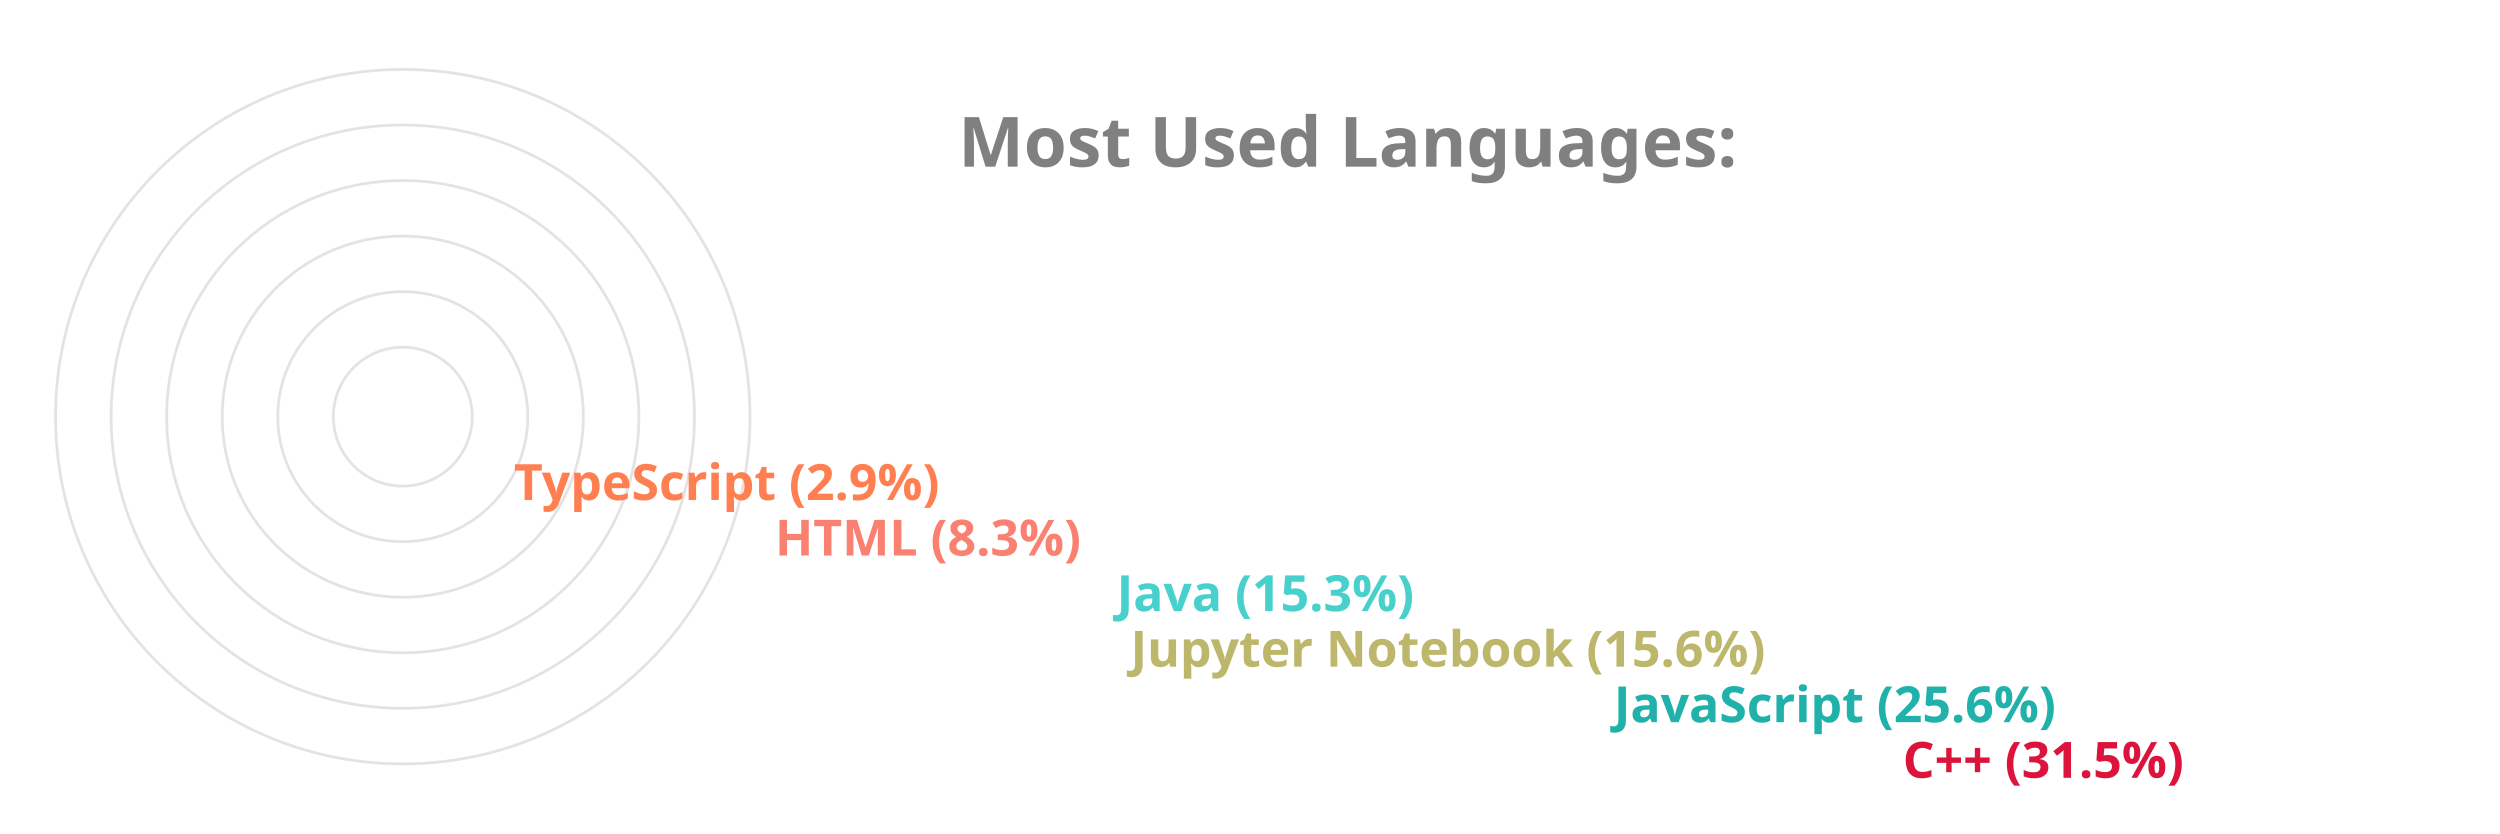
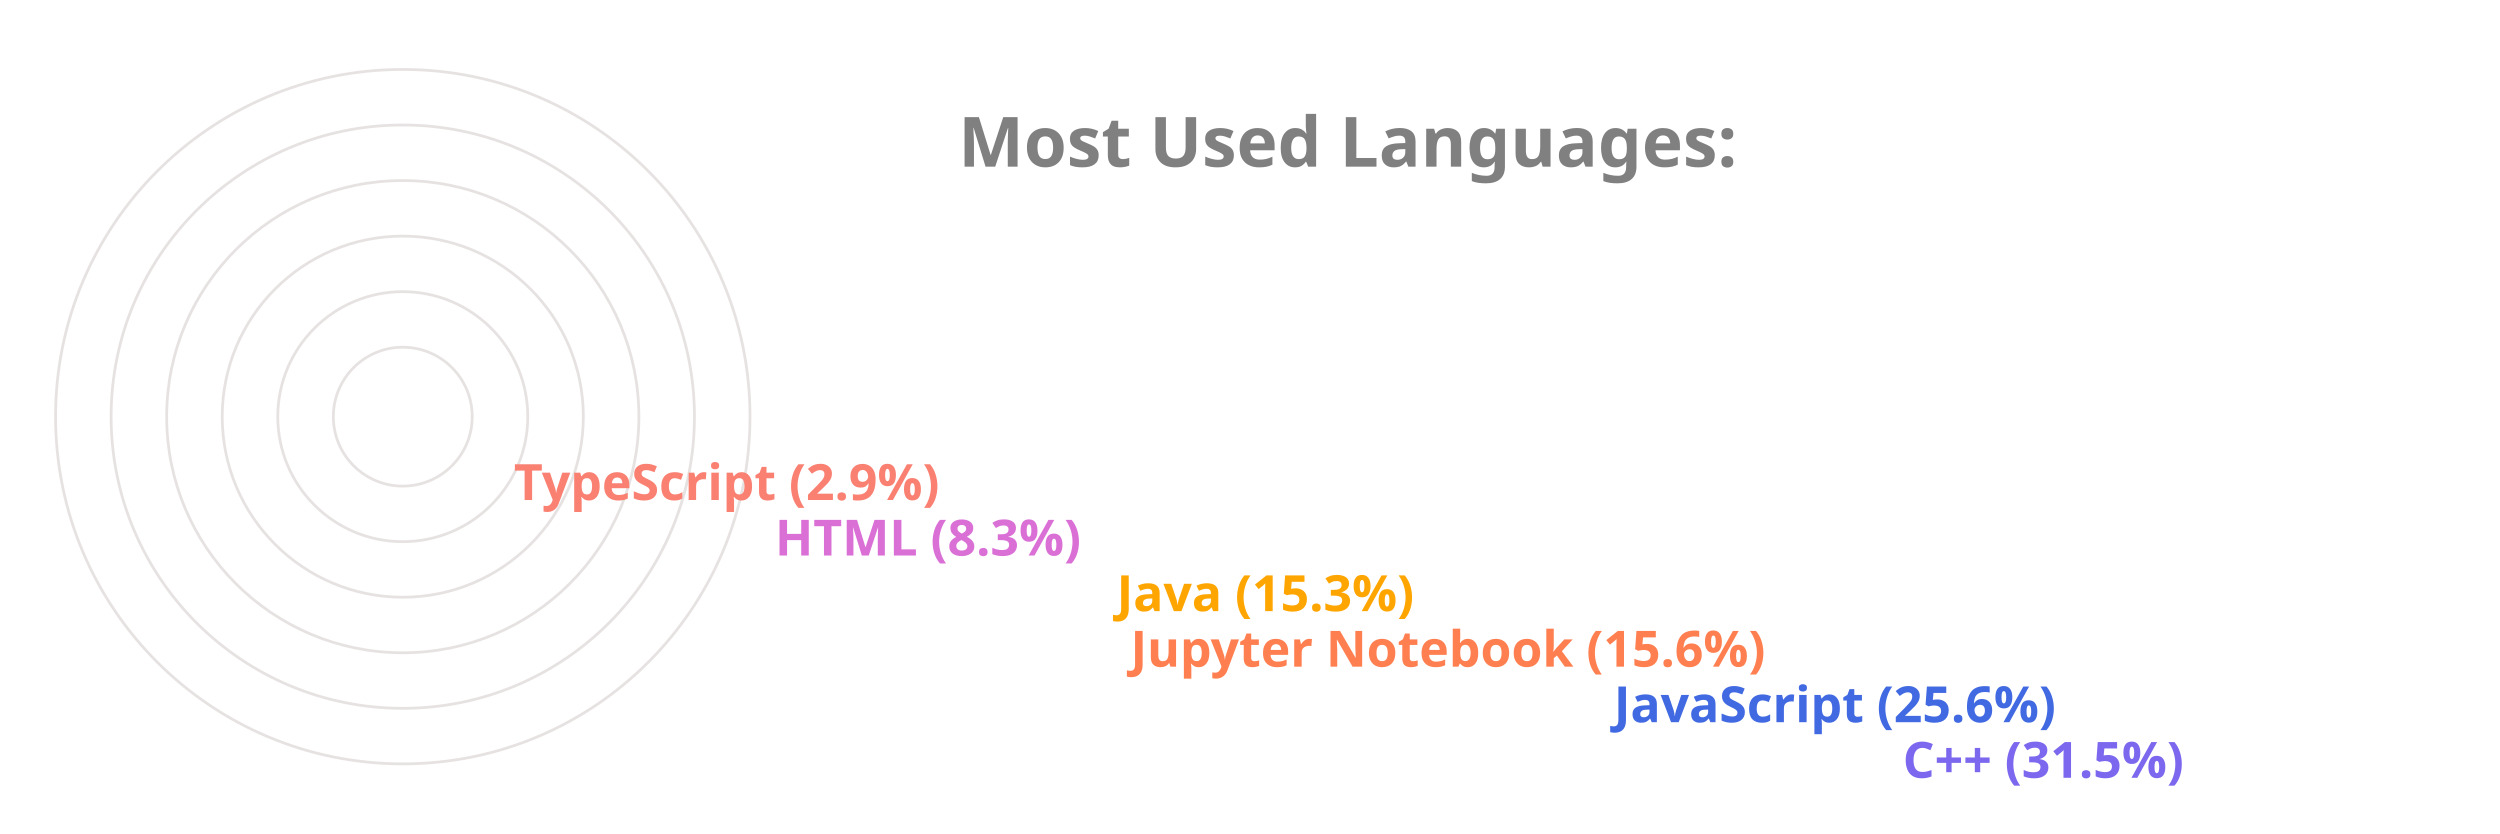
<svg xmlns="http://www.w3.org/2000/svg" viewBox="0 0 650 300" height="200px" width="600px">
  <style>
		.label {
			font: bold 25px sans-serif;
			color: #404040;
			-webkit-text-stroke: 1px white;
	  	}
		.name {
			font: bold 18px sans-serif;
			color: #404040;
	  	}

		.line {
			stroke-dasharray: 1000;
			stroke-dashoffset: 1000;
			animation: dash 3.5s ease-in-out forwards;	
			animation-iteration-count: infinite;
			animation-direction: alternate-reverse;
		}

		.path {
			stroke-dasharray: 1000;
			stroke-dashoffset: 1000;
			animation: dash 3.5s ease-in-out forwards;	
			animation-iteration-count: infinite;
			animation-direction: alternate-reverse;
		}
		  
		@keyframes dash {
			to {
				stroke-dashoffset: 0;
			}
		}

	</style>
  <g stroke="#E6E2E1" fill="none" stroke-width="1">
    <circle cx="20" cy="150" r="125" />
    <circle cx="20" cy="150" r="105" />
    <circle cx="20" cy="150" r="85" />
    <circle cx="20" cy="150" r="65" />
    <circle cx="20" cy="150" r="45" />
    <circle cx="20" cy="150" r="25" />
  </g>
  <g fill="none" stroke-width="20" class="line">
-     <line x2="550" y2="275" x1="20" y1="275" stroke="Crimson" />
-     <line x2="446" y2="255" x1="20" y1="255" stroke="LightSeaGreen" />
-     <line x2="272" y2="235" x1="20" y1="235" stroke="DarkKhaki" />
-     <line x2="267" y2="215" x1="20" y1="215" stroke="MediumTurquoise" />
-     <line x2="144" y2="195" x1="20" y1="195" stroke="Salmon" />
-     <line x2="50" y2="175" x1="20" y1="175" stroke="Coral" />
+     <line x2="550" y2="275" x1="20" y1="275" stroke="MediumSlateBlue" />
+     <line x2="446" y2="255" x1="20" y1="255" stroke="RoyalBlue" />
+     <line x2="272" y2="235" x1="20" y1="235" stroke="Coral" />
+     <line x2="267" y2="215" x1="20" y1="215" stroke="Orange" />
+     <line x2="144" y2="195" x1="20" y1="195" stroke="Orchid" />
+     <line x2="50" y2="175" x1="20" y1="175" stroke="Salmon" />
  </g>
  <g fill="none" stroke-width="20" stroke-linecap="round" class="path">
-     <path d="M 20 275 A 125 125 45 0 1 -86 83" stroke="Crimson" />
-     <path d="M 20 255 A 105 105 45 0 1 -74 103" stroke="LightSeaGreen" />
-     <path d="M 20 235 A 85 85 45 0 1 -61 126" stroke="DarkKhaki" />
-     <path d="M 20 215 A 65 65 45 0 1 -42 133" stroke="MediumTurquoise" />
-     <path d="M 20 195 A 45 45 45 0 1 -24 143" stroke="Salmon" />
-     <path d="M 20 175 A 25 25 45 0 1 -4 148" stroke="Coral" />
+     <path d="M 20 275 A 125 125 45 0 1 -86 83" stroke="MediumSlateBlue" />
+     <path d="M 20 255 A 105 105 45 0 1 -74 103" stroke="RoyalBlue" />
+     <path d="M 20 235 A 85 85 45 0 1 -61 126" stroke="Coral" />
+     <path d="M 20 215 A 65 65 45 0 1 -42 133" stroke="Orange" />
+     <path d="M 20 195 A 45 45 45 0 1 -24 143" stroke="Orchid" />
+     <path d="M 20 175 A 25 25 45 0 1 -4 148" stroke="Salmon" />
  </g>
  <g class="name">
-     <text x="560" y="280" fill="Crimson">C++ (31.5%)</text>
-     <text x="456" y="260" fill="LightSeaGreen">JavaScript (25.6%)</text>
-     <text x="282" y="240" fill="DarkKhaki">Jupyter Notebook (15.6%)</text>
-     <text x="277" y="220" fill="MediumTurquoise">Java (15.3%)</text>
-     <text x="154" y="200" fill="Salmon">HTML (8.3%)</text>
-     <text x="60" y="180" fill="Coral">TypeScript (2.9%)</text>
+     <text x="560" y="280" fill="MediumSlateBlue">C++ (31.5%)</text>
+     <text x="456" y="260" fill="RoyalBlue">JavaScript (25.6%)</text>
+     <text x="282" y="240" fill="Coral">Jupyter Notebook (15.6%)</text>
+     <text x="277" y="220" fill="Orange">Java (15.3%)</text>
+     <text x="154" y="200" fill="Orchid">HTML (8.3%)</text>
+     <text x="60" y="180" fill="Salmon">TypeScript (2.9%)</text>
  </g>
  <g class="label">
    <text x="220" y="60" fill="grey">Most Used Languages:</text>
  </g>
</svg>
